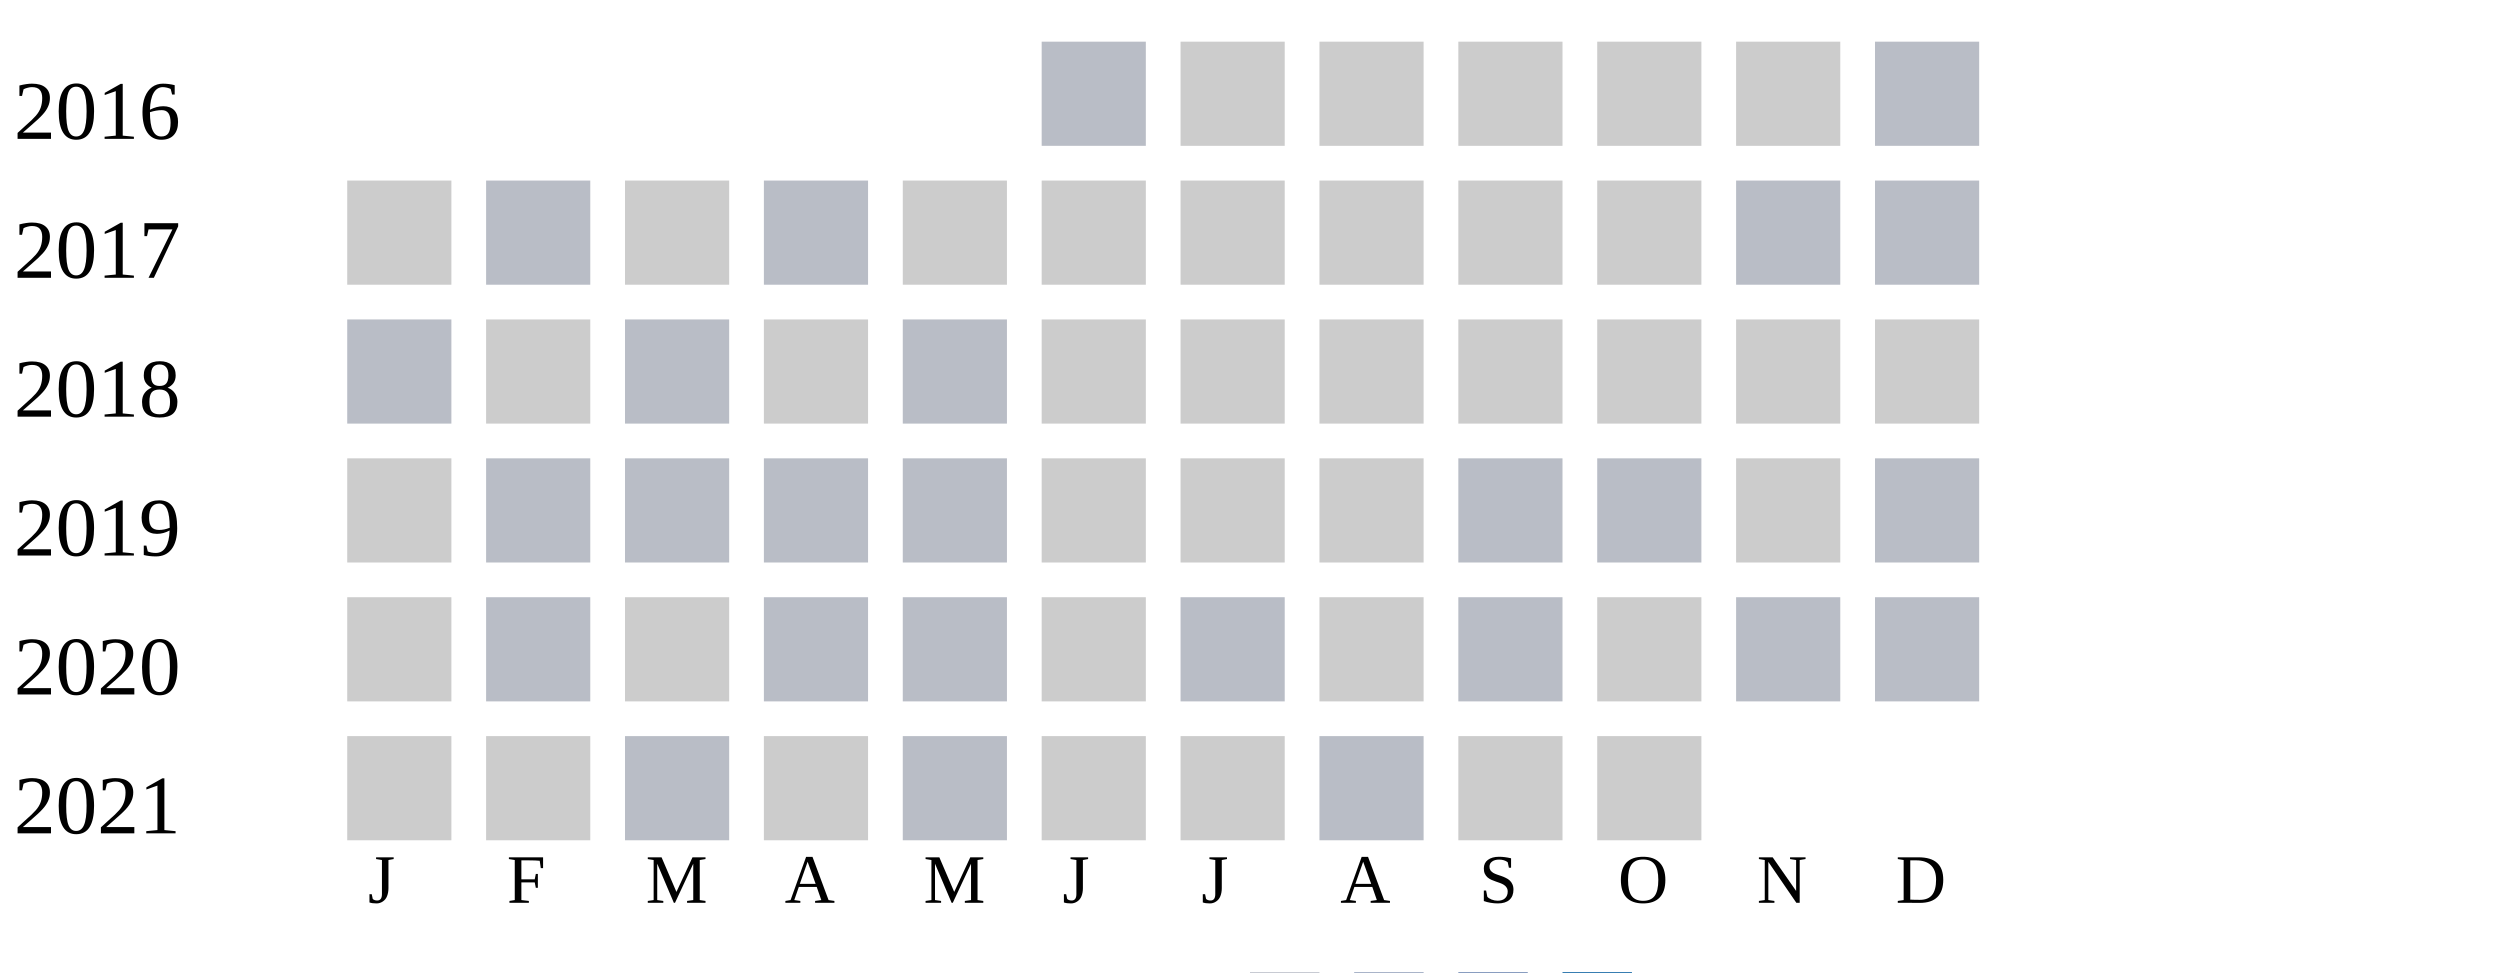
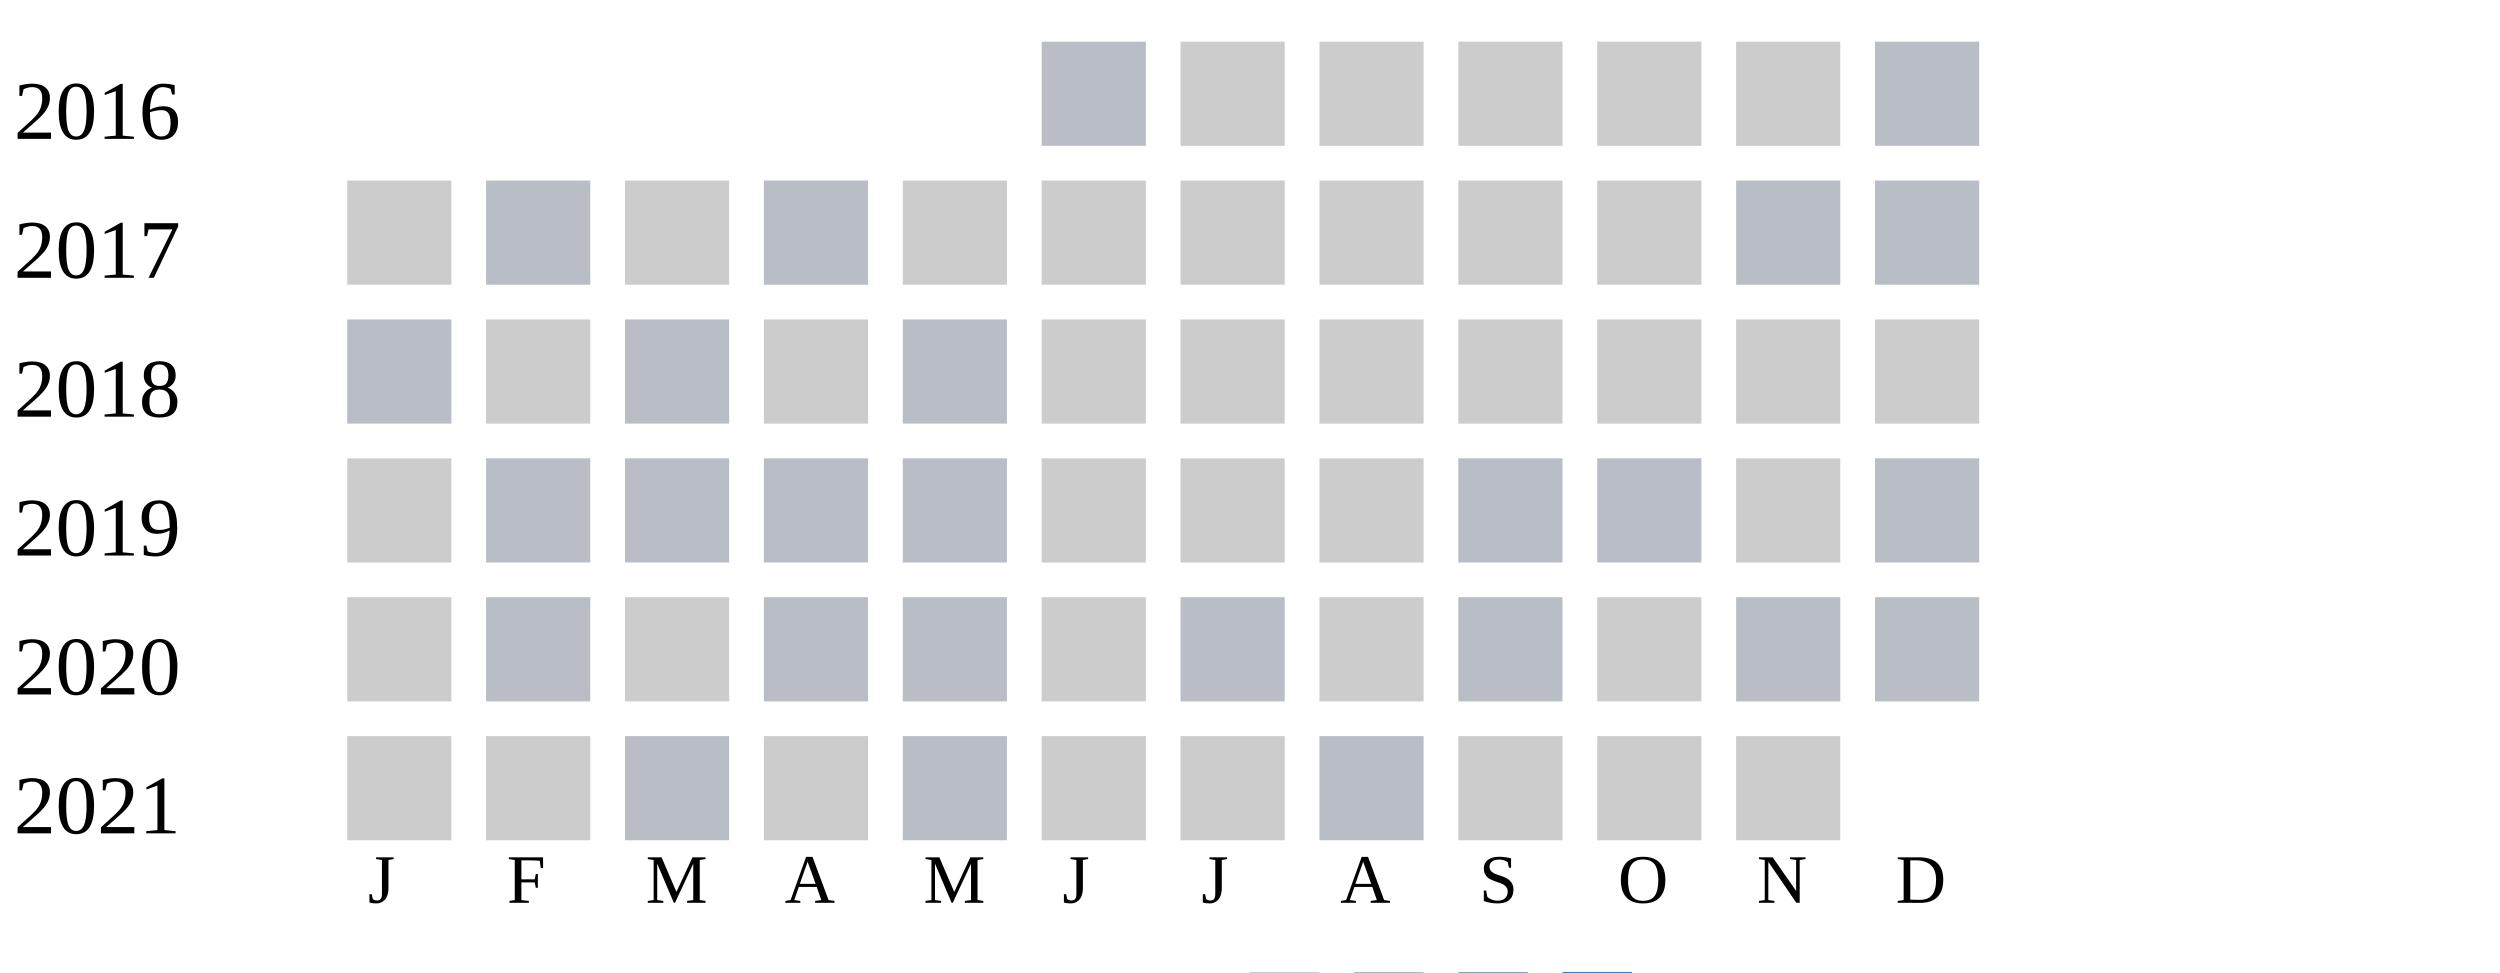
<svg xmlns="http://www.w3.org/2000/svg" width="360" height="140">
  <g transform="translate(0 0)">
    <text x="2" y="20">2016</text>
    <rect x="150" y="6" width="15" height="15" fill="#b9bdc6" />
    <rect x="170" y="6" width="15" height="15" fill="#cccccc" />
    <rect x="190" y="6" width="15" height="15" fill="#cccccc" />
    <rect x="210" y="6" width="15" height="15" fill="#cccccc" />
    <rect x="230" y="6" width="15" height="15" fill="#cccccc" />
    <rect x="250" y="6" width="15" height="15" fill="#cccccc" />
    <rect x="270" y="6" width="15" height="15" fill="#b9bdc6" />
  </g>
  <g transform="translate(0 20)">
    <text x="2" y="20">2017</text>
    <rect x="50" y="6" width="15" height="15" fill="#cccccc" />
    <rect x="70" y="6" width="15" height="15" fill="#b9bdc6" />
    <rect x="90" y="6" width="15" height="15" fill="#cccccc" />
    <rect x="110" y="6" width="15" height="15" fill="#b9bdc6" />
    <rect x="130" y="6" width="15" height="15" fill="#cccccc" />
    <rect x="150" y="6" width="15" height="15" fill="#cccccc" />
    <rect x="170" y="6" width="15" height="15" fill="#cccccc" />
    <rect x="190" y="6" width="15" height="15" fill="#cccccc" />
    <rect x="210" y="6" width="15" height="15" fill="#cccccc" />
    <rect x="230" y="6" width="15" height="15" fill="#cccccc" />
    <rect x="250" y="6" width="15" height="15" fill="#b9bdc6" />
    <rect x="270" y="6" width="15" height="15" fill="#b9bdc6" />
  </g>
  <g transform="translate(0 40)">
    <text x="2" y="20">2018</text>
    <rect x="50" y="6" width="15" height="15" fill="#b9bdc6" />
    <rect x="70" y="6" width="15" height="15" fill="#cccccc" />
    <rect x="90" y="6" width="15" height="15" fill="#b9bdc6" />
    <rect x="110" y="6" width="15" height="15" fill="#cccccc" />
    <rect x="130" y="6" width="15" height="15" fill="#b9bdc6" />
    <rect x="150" y="6" width="15" height="15" fill="#cccccc" />
    <rect x="170" y="6" width="15" height="15" fill="#cccccc" />
    <rect x="190" y="6" width="15" height="15" fill="#cccccc" />
    <rect x="210" y="6" width="15" height="15" fill="#cccccc" />
    <rect x="230" y="6" width="15" height="15" fill="#cccccc" />
    <rect x="250" y="6" width="15" height="15" fill="#cccccc" />
    <rect x="270" y="6" width="15" height="15" fill="#cccccc" />
  </g>
  <g transform="translate(0 60)">
    <text x="2" y="20">2019</text>
    <rect x="50" y="6" width="15" height="15" fill="#cccccc" />
    <rect x="70" y="6" width="15" height="15" fill="#b9bdc6" />
    <rect x="90" y="6" width="15" height="15" fill="#b9bdc6" />
    <rect x="110" y="6" width="15" height="15" fill="#b9bdc6" />
    <rect x="130" y="6" width="15" height="15" fill="#b9bdc6" />
    <rect x="150" y="6" width="15" height="15" fill="#cccccc" />
    <rect x="170" y="6" width="15" height="15" fill="#cccccc" />
    <rect x="190" y="6" width="15" height="15" fill="#cccccc" />
    <rect x="210" y="6" width="15" height="15" fill="#b9bdc6" />
    <rect x="230" y="6" width="15" height="15" fill="#b9bdc6" />
    <rect x="250" y="6" width="15" height="15" fill="#cccccc" />
    <rect x="270" y="6" width="15" height="15" fill="#b9bdc6" />
  </g>
  <g transform="translate(0 80)">
    <text x="2" y="20">2020</text>
    <rect x="50" y="6" width="15" height="15" fill="#cccccc" />
    <rect x="70" y="6" width="15" height="15" fill="#b9bdc6" />
    <rect x="90" y="6" width="15" height="15" fill="#cccccc" />
    <rect x="110" y="6" width="15" height="15" fill="#b9bdc6" />
    <rect x="130" y="6" width="15" height="15" fill="#b9bdc6" />
    <rect x="150" y="6" width="15" height="15" fill="#cccccc" />
    <rect x="170" y="6" width="15" height="15" fill="#b9bdc6" />
    <rect x="190" y="6" width="15" height="15" fill="#cccccc" />
    <rect x="210" y="6" width="15" height="15" fill="#b9bdc6" />
    <rect x="230" y="6" width="15" height="15" fill="#cccccc" />
    <rect x="250" y="6" width="15" height="15" fill="#b9bdc6" />
    <rect x="270" y="6" width="15" height="15" fill="#b9bdc6" />
  </g>
  <g transform="translate(0 100)">
    <text x="2" y="20">2021</text>
    <rect x="50" y="6" width="15" height="15" fill="#cccccc" />
    <rect x="70" y="6" width="15" height="15" fill="#cccccc" />
    <rect x="90" y="6" width="15" height="15" fill="#b9bdc6" />
    <rect x="110" y="6" width="15" height="15" fill="#cccccc" />
    <rect x="130" y="6" width="15" height="15" fill="#b9bdc6" />
    <rect x="150" y="6" width="15" height="15" fill="#cccccc" />
    <rect x="170" y="6" width="15" height="15" fill="#cccccc" />
    <rect x="190" y="6" width="15" height="15" fill="#b9bdc6" />
    <rect x="210" y="6" width="15" height="15" fill="#cccccc" />
    <rect x="230" y="6" width="15" height="15" fill="#cccccc" />
+     <rect x="250" y="6" width="15" height="15" fill="#cccccc" />
  </g>
  <text style="font-size: 10px; text-align: center" x="53" y="130">J</text>
  <text style="font-size: 10px; text-align: center" x="73" y="130">F</text>
  <text style="font-size: 10px; text-align: center" x="93" y="130">M</text>
  <text style="font-size: 10px; text-align: center" x="113" y="130">A</text>
  <text style="font-size: 10px; text-align: center" x="133" y="130">M</text>
  <text style="font-size: 10px; text-align: center" x="153" y="130">J</text>
  <text style="font-size: 10px; text-align: center" x="173" y="130">J</text>
  <text style="font-size: 10px; text-align: center" x="193" y="130">A</text>
  <text style="font-size: 10px; text-align: center" x="213" y="130">S</text>
  <text style="font-size: 10px; text-align: center" x="233" y="130">O</text>
  <text style="font-size: 10px; text-align: center" x="253" y="130">N</text>
  <text style="font-size: 10px; text-align: center" x="273" y="130">D</text>
  <text style="font-size: 10px;" x="155" y="149">Less</text>
  <rect fill="#b9bdc6" width="10" height="10" x="180" y="140" />
  <rect fill="#919fba" width="10" height="10" x="195" y="140" />
  <rect fill="#6882ae" width="10" height="10" x="210" y="140" />
  <rect fill="#005a9c" width="10" height="10" x="225" y="140" />
  <text x="240" y="149" style="font-size: 10px;">More</text>
</svg>
